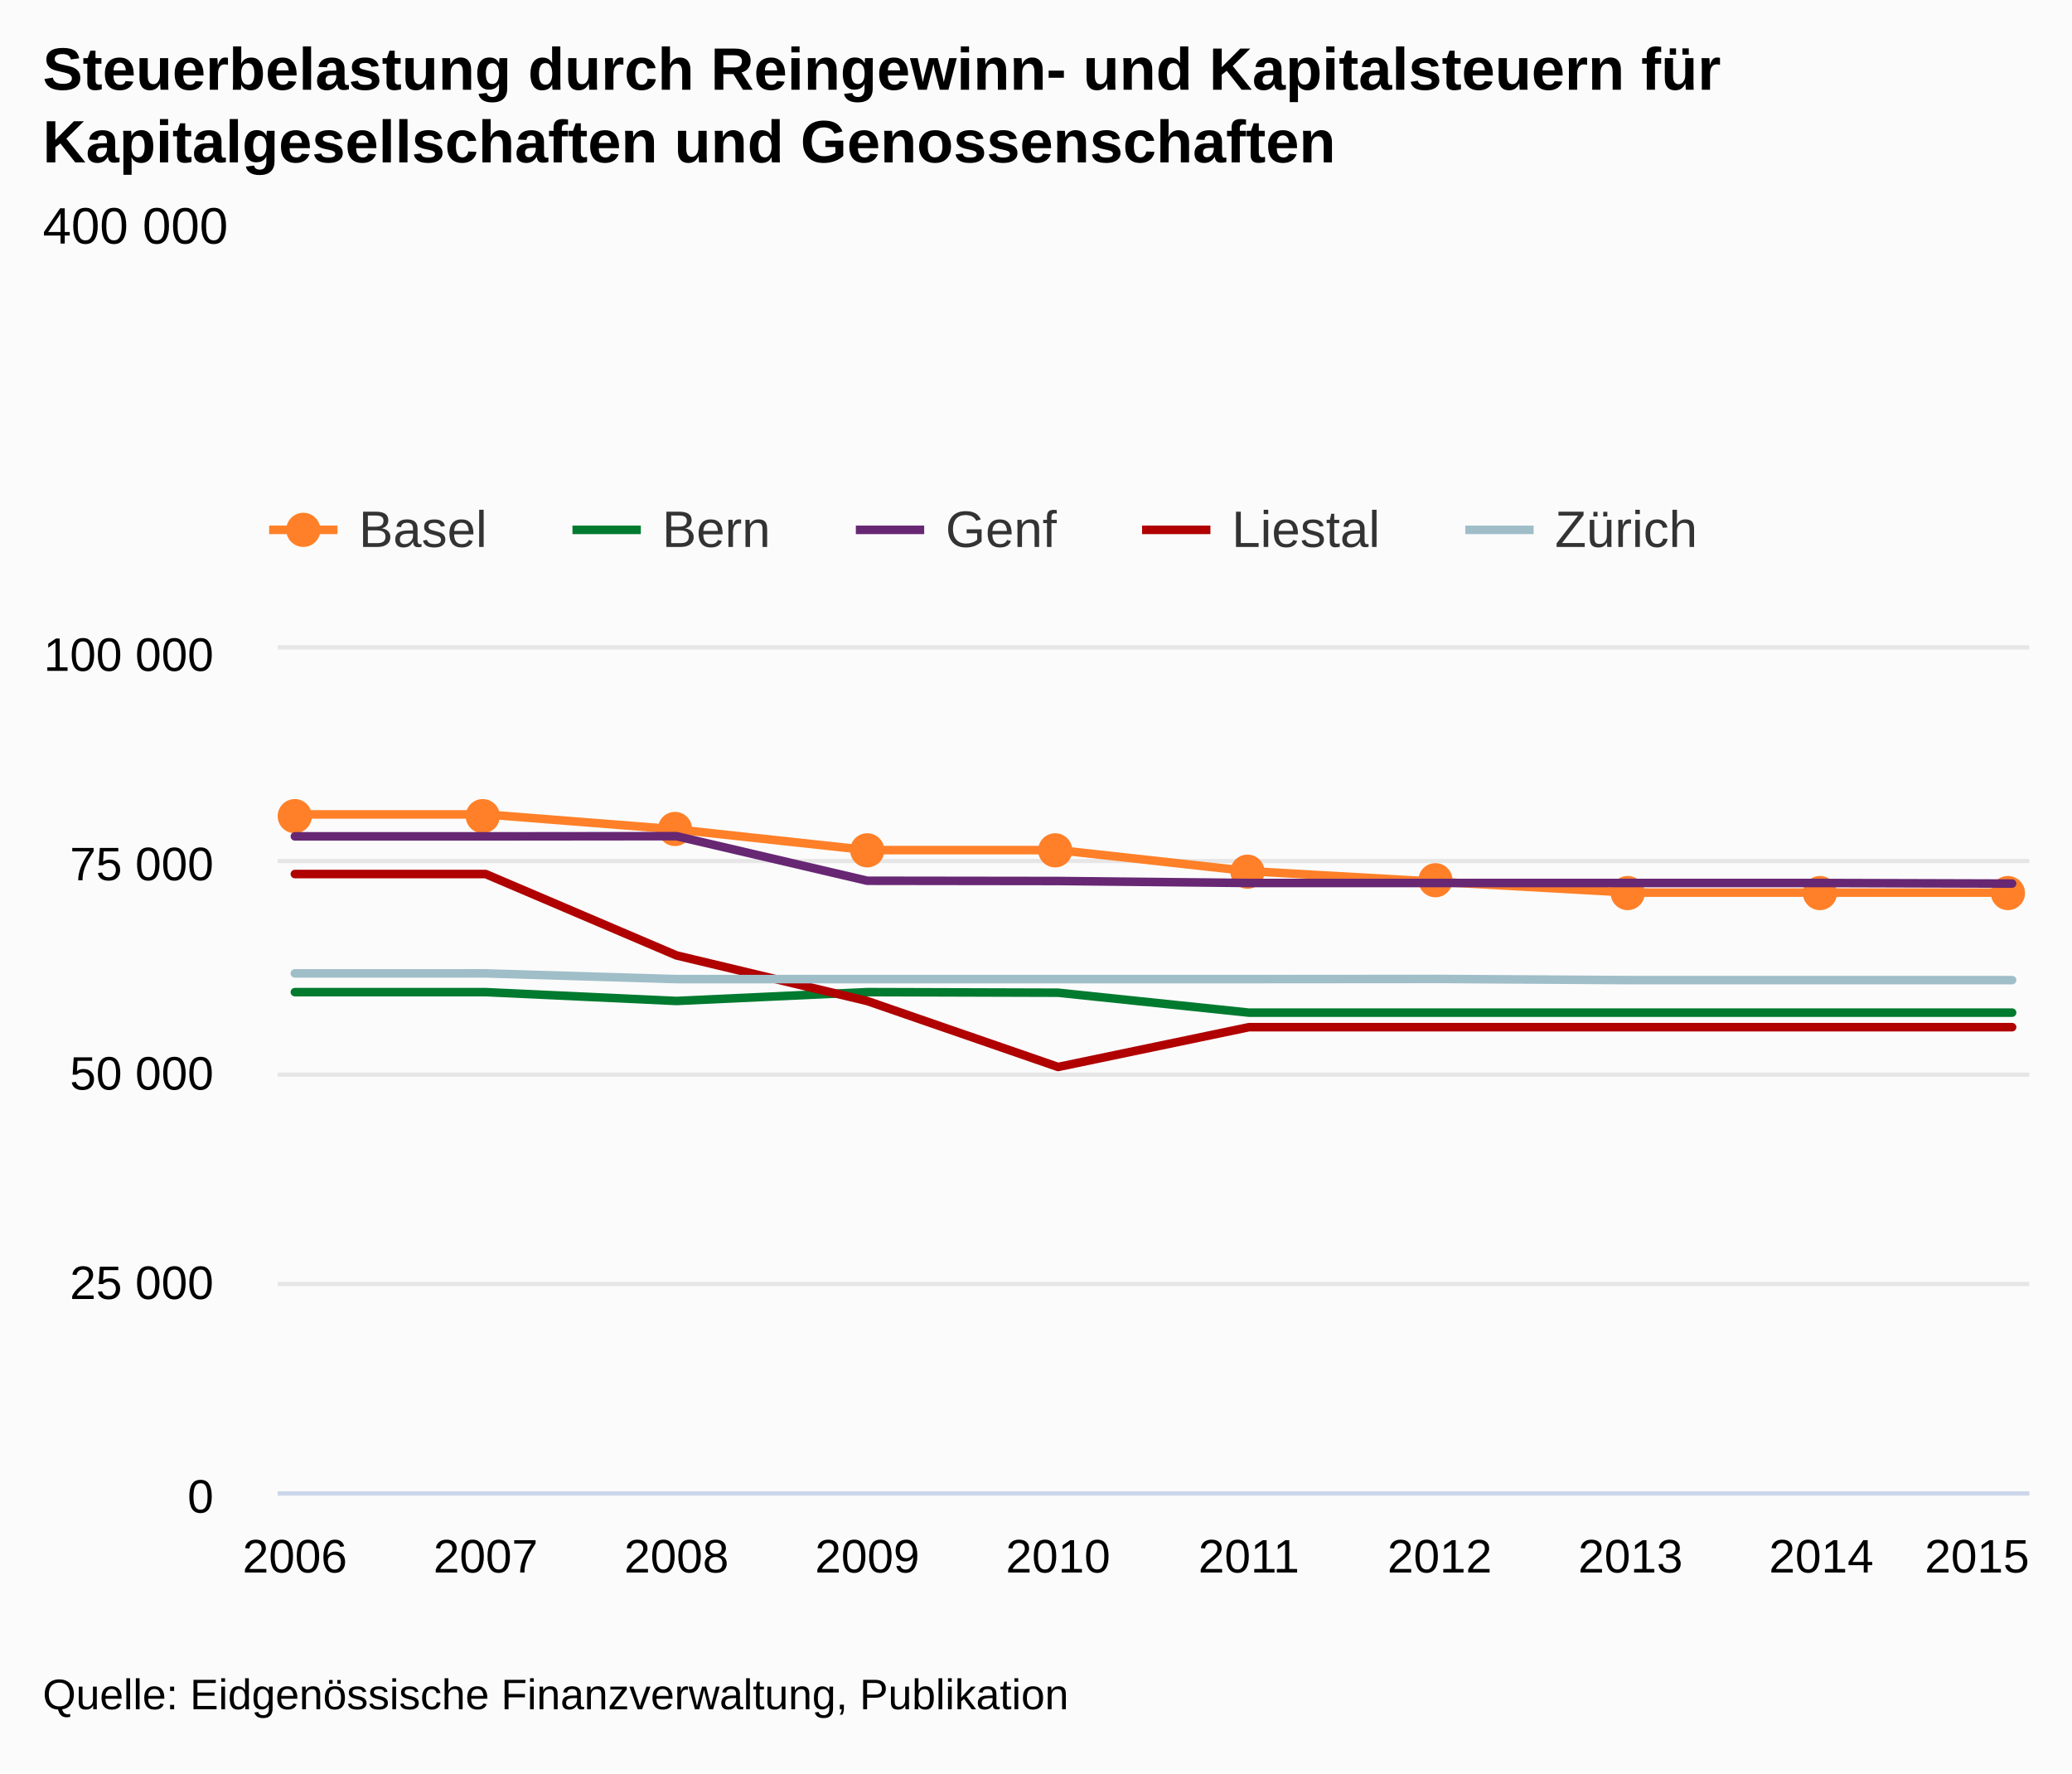
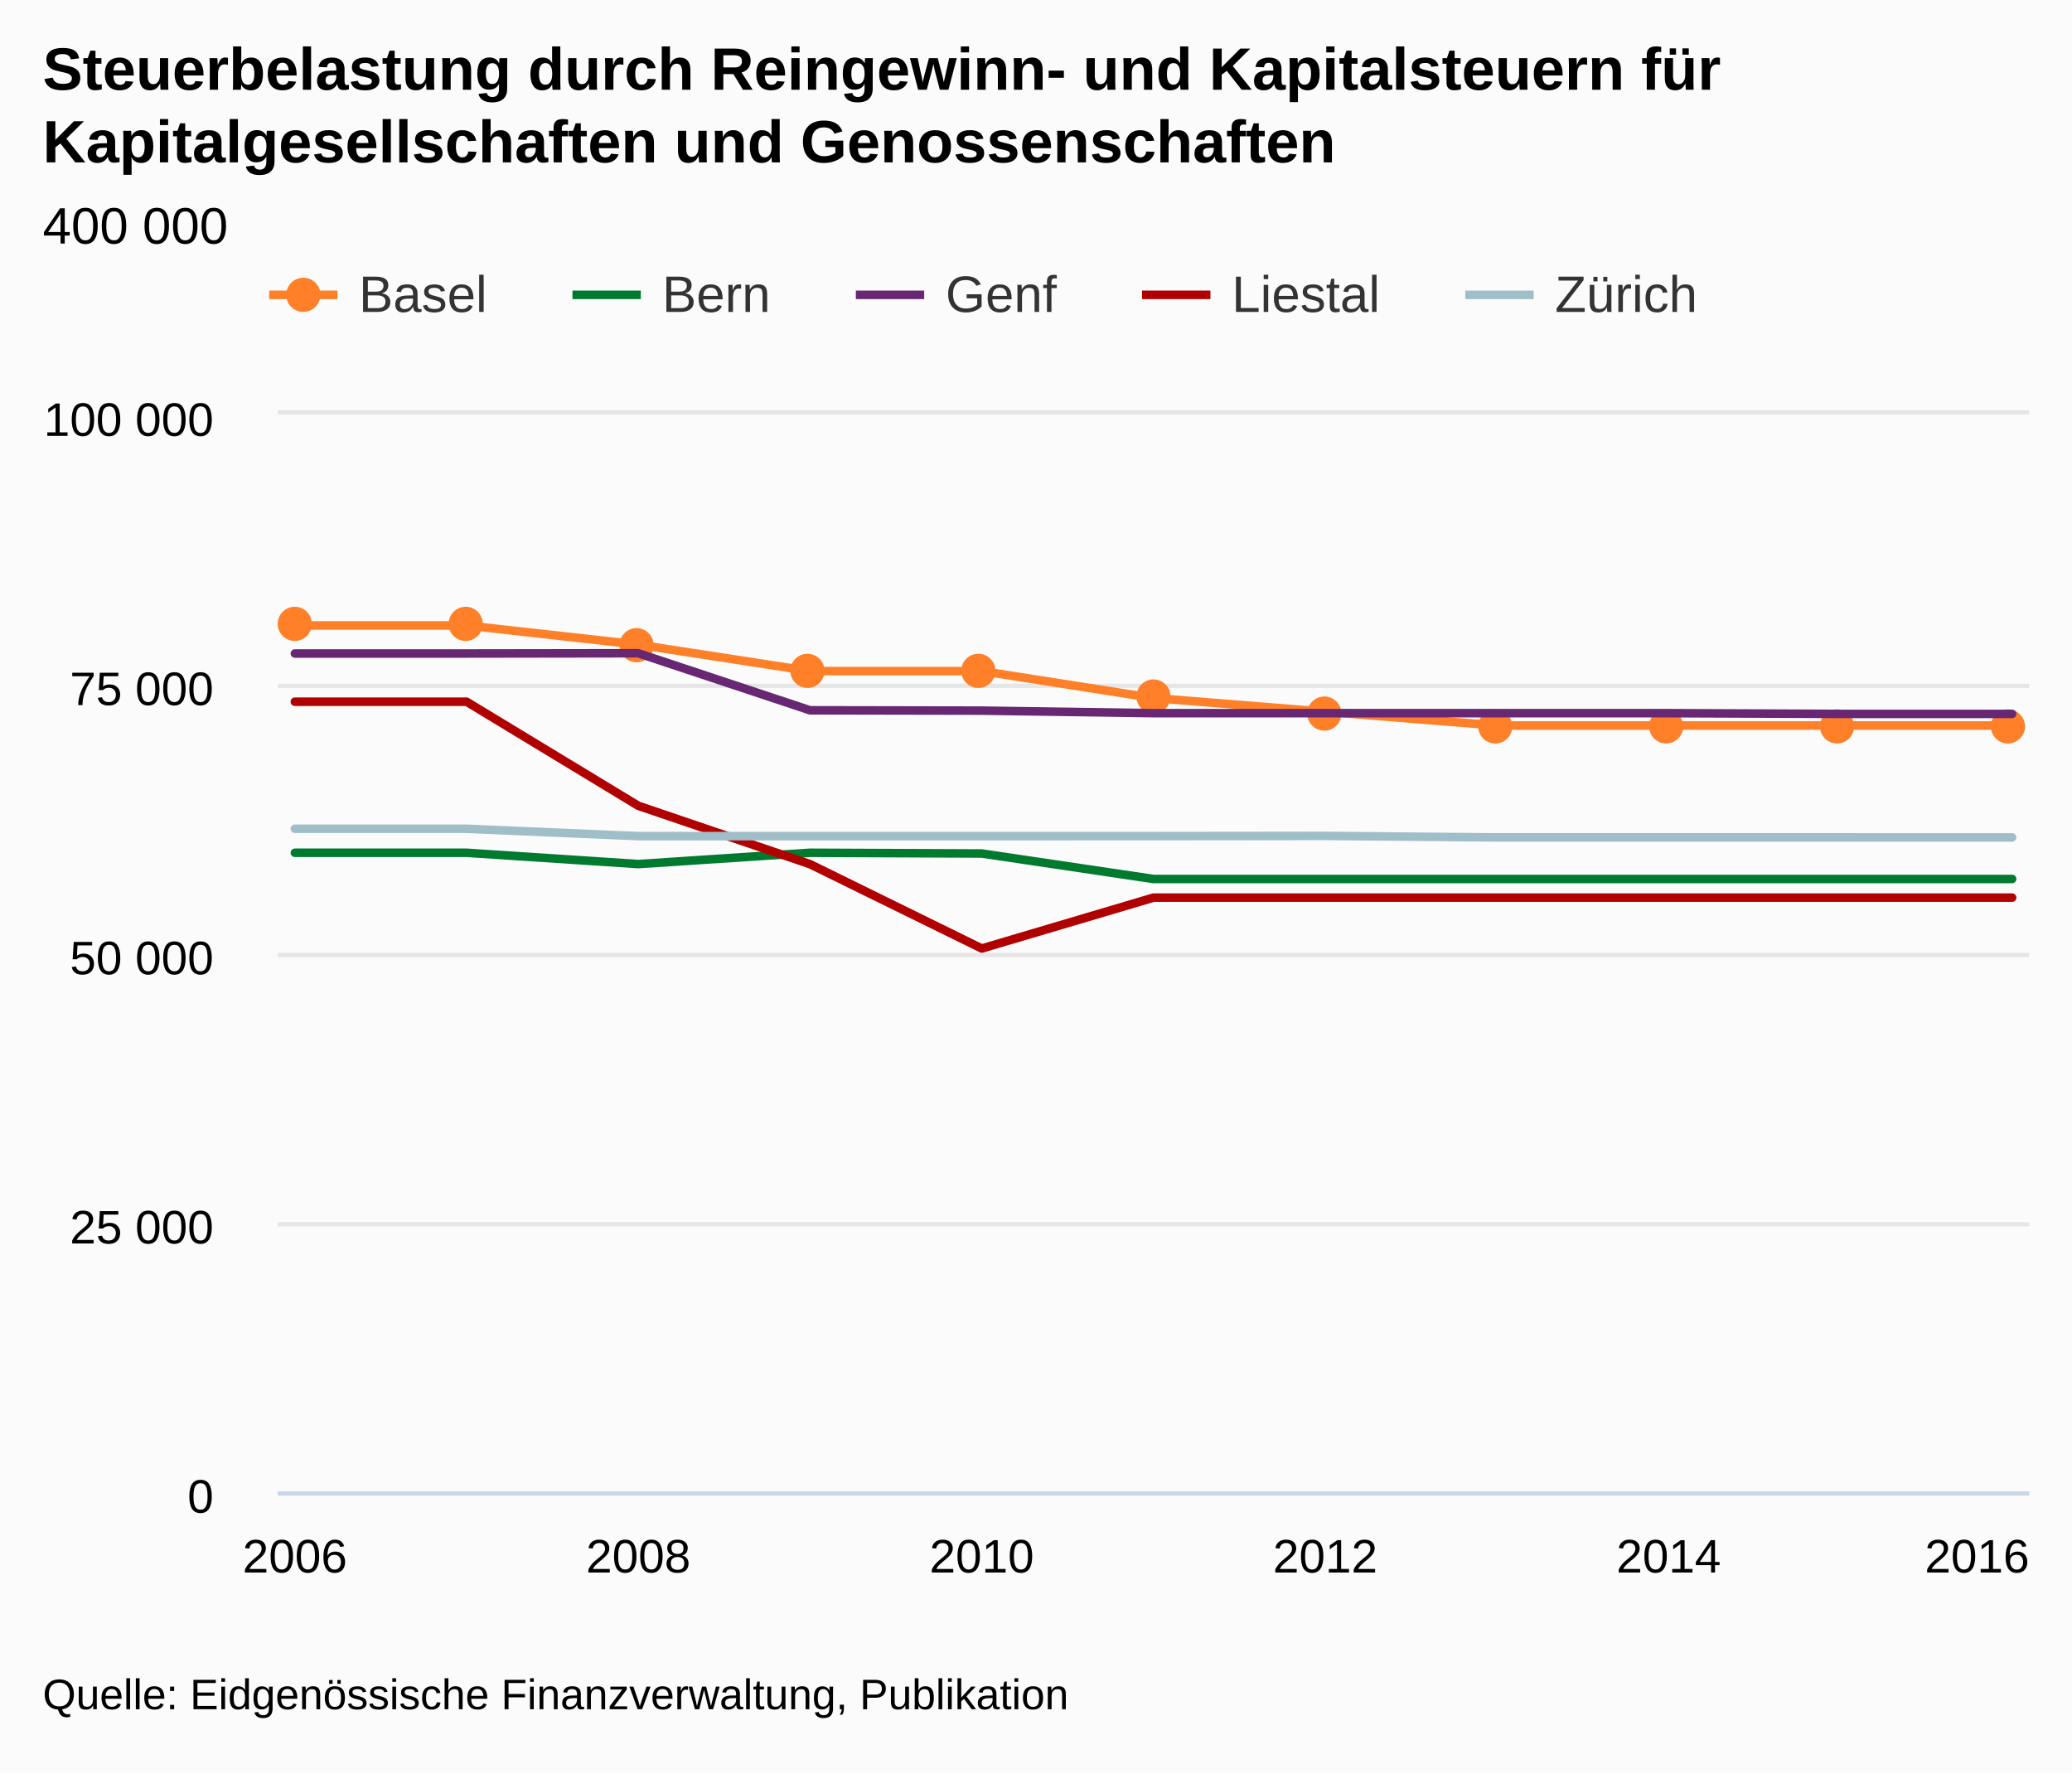
<svg xmlns="http://www.w3.org/2000/svg" version="1.1" class="highcharts-root" style="font-family:arial;font-size:12px;" viewBox="0 0 485 415">
  <defs>
    <clipPath>
-       <rect x="0" y="0" width="410" height="197" fill="none" />
+       <rect x="0" y="0" width="410" height="252" fill="none" />
    </clipPath>
    <clipPath id="a">
-       <rect x="0" y="0" width="410" height="197" fill="none" />
+       <rect x="0" y="0" width="410" height="252" fill="none" />
    </clipPath>
  </defs>
  <rect fill="#fbfbfb" class="highcharts-background" x="0" y="0" width="485" height="415" rx="0" ry="0" />
-   <rect fill="none" class="highcharts-plot-background" x="65" y="152" width="410" height="197" />
+   <rect fill="none" class="highcharts-plot-background" x="65" y="97" width="410" height="252" />
  <g class="highcharts-pane-group" />
  <g class="highcharts-grid highcharts-xaxis-grid ">
-     <path fill="none" class="highcharts-grid-line" d="M 68.5 152 L 68.5 349" opacity="1" />
-     <path fill="none" class="highcharts-grid-line" d="M 113.5 152 L 113.5 349" opacity="1" />
-     <path fill="none" class="highcharts-grid-line" d="M 157.5 152 L 157.5 349" opacity="1" />
-     <path fill="none" class="highcharts-grid-line" d="M 202.5 152 L 202.5 349" opacity="1" />
-     <path fill="none" class="highcharts-grid-line" d="M 247.5 152 L 247.5 349" opacity="1" />
-     <path fill="none" class="highcharts-grid-line" d="M 291.5 152 L 291.5 349" opacity="1" />
-     <path fill="none" class="highcharts-grid-line" d="M 336.5 152 L 336.5 349" opacity="1" />
-     <path fill="none" class="highcharts-grid-line" d="M 381.5 152 L 381.5 349" opacity="1" />
-     <path fill="none" class="highcharts-grid-line" d="M 425.5 152 L 425.5 349" opacity="1" />
-     <path fill="none" class="highcharts-grid-line" d="M 470.5 152 L 470.5 349" opacity="1" />
+     <path fill="none" class="highcharts-grid-line" d="M 68.5 97 L 68.5 349" opacity="1" />
+     <path fill="none" class="highcharts-grid-line" d="M 148.5 97 L 148.5 349" opacity="1" />
+     <path fill="none" class="highcharts-grid-line" d="M 229.5 97 L 229.5 349" opacity="1" />
+     <path fill="none" class="highcharts-grid-line" d="M 309.5 97 L 309.5 349" opacity="1" />
+     <path fill="none" class="highcharts-grid-line" d="M 390.5 97 L 390.5 349" opacity="1" />
+     <path fill="none" class="highcharts-grid-line" d="M 470.5 97 L 470.5 349" opacity="1" />
  </g>
  <g class="highcharts-grid highcharts-yaxis-grid ">
    <path fill="none" stroke="#e6e6e6" stroke-width="1" class="highcharts-grid-line" d="M 65 349.5 L 475 349.5" opacity="1" />
-     <path fill="none" stroke="#e6e6e6" stroke-width="1" class="highcharts-grid-line" d="M 65 300.5 L 475 300.5" opacity="1" />
-     <path fill="none" stroke="#e6e6e6" stroke-width="1" class="highcharts-grid-line" d="M 65 251.5 L 475 251.5" opacity="1" />
-     <path fill="none" stroke="#e6e6e6" stroke-width="1" class="highcharts-grid-line" d="M 65 201.5 L 475 201.5" opacity="1" />
-     <path fill="none" stroke="#e6e6e6" stroke-width="1" class="highcharts-grid-line" d="M 65 151.5 L 475 151.5" opacity="1" />
+     <path fill="none" stroke="#e6e6e6" stroke-width="1" class="highcharts-grid-line" d="M 65 286.5 L 475 286.5" opacity="1" />
+     <path fill="none" stroke="#e6e6e6" stroke-width="1" class="highcharts-grid-line" d="M 65 223.5 L 475 223.5" opacity="1" />
+     <path fill="none" stroke="#e6e6e6" stroke-width="1" class="highcharts-grid-line" d="M 65 160.5 L 475 160.5" opacity="1" />
+     <path fill="none" stroke="#e6e6e6" stroke-width="1" class="highcharts-grid-line" d="M 65 96.5 L 475 96.5" opacity="1" />
  </g>
-   <rect fill="none" class="highcharts-plot-border" x="65" y="152" width="410" height="197" />
+   <rect fill="none" class="highcharts-plot-border" x="65" y="97" width="410" height="252" />
  <g class="highcharts-axis highcharts-xaxis ">
    <path fill="none" class="highcharts-axis-line" stroke="#ccd6eb" stroke-width="1" d="M 65 349.5 L 475 349.5" />
  </g>
  <g class="highcharts-axis highcharts-yaxis ">
-     <path fill="none" class="highcharts-axis-line" d="M 65 152 L 65 349" />
+     <path fill="none" class="highcharts-axis-line" d="M 65 97 L 65 349" />
  </g>
  <g class="highcharts-series-group">
-     <g class="highcharts-series highcharts-series-0 highcharts-line-series highcharts-color-undefined " transform="translate(65,152) scale(1 1)" clip-path="url(#a)">
-       <path fill="none" d="M 4.02 38.594 L 48.682 38.594 L 93.344 42.107 L 138.007 46.945 L 182.669 46.945 L 227.331 51.874 L 271.993 54.392 L 316.656 56.894 L 361.318 56.894 L 405.98 56.894" class="highcharts-graph" stroke="#ff8028" stroke-width="2" stroke-linejoin="round" stroke-linecap="round" />
+     <g class="highcharts-series highcharts-series-0 highcharts-line-series highcharts-color-undefined " transform="translate(65,97) scale(1 1)" clip-path="url(#a)">
+       <path fill="none" d="M 4.02 49.369 L 44.216 49.369 L 84.412 53.862 L 124.608 60.052 L 164.804 60.052 L 205 66.357 L 245.196 69.577 L 285.392 72.778 L 325.588 72.778 L 365.784 72.778 L 405.98 72.778" class="highcharts-graph" stroke="#ff8028" stroke-width="2" stroke-linejoin="round" stroke-linecap="round" />
    </g>
-     <g class="highcharts-markers highcharts-series-0 highcharts-line-series highcharts-color-undefined " transform="translate(65,152) scale(1 1)" clip-path="none">
-       <path fill="#ff8028" d="M 8 39 A 4 4 0 1 1 8 38.996 Z" class="highcharts-point" />
-       <path fill="#ff8028" d="M 52 39 A 4 4 0 1 1 52 38.996 Z" class="highcharts-point" />
-       <path fill="#ff8028" d="M 97 42 A 4 4 0 1 1 97 41.996 Z" class="highcharts-point" />
-       <path fill="#ff8028" d="M 142 47 A 4 4 0 1 1 142 46.996 Z" class="highcharts-point" />
-       <path fill="#ff8028" d="M 186 47 A 4 4 0 1 1 186 46.996 Z" class="highcharts-point" />
-       <path fill="#ff8028" d="M 231 52 A 4 4 0 1 1 231 51.996 Z" class="highcharts-point" />
-       <path fill="#ff8028" d="M 275 54 A 4 4 0 1 1 275 53.996 Z" class="highcharts-point" />
-       <path fill="#ff8028" d="M 320 57 A 4 4 0 1 1 320 56.996 Z" class="highcharts-point" />
-       <path fill="#ff8028" d="M 365 57 A 4 4 0 1 1 365 56.996 Z" class="highcharts-point" />
-       <path fill="#ff8028" d="M 409 57 A 4 4 0 1 1 409 56.996 Z" class="highcharts-point" />
+     <g class="highcharts-markers highcharts-series-0 highcharts-line-series highcharts-color-undefined " transform="translate(65,97) scale(1 1)" clip-path="none">
+       <path fill="#ff8028" d="M 8 49 A 4 4 0 1 1 8 48.996 Z" class="highcharts-point" />
+       <path fill="#ff8028" d="M 48 49 A 4 4 0 1 1 48 48.996 Z" class="highcharts-point" />
+       <path fill="#ff8028" d="M 88 54 A 4 4 0 1 1 88 53.996 Z" class="highcharts-point" />
+       <path fill="#ff8028" d="M 128 60 A 4 4 0 1 1 128 59.996 Z" class="highcharts-point" />
+       <path fill="#ff8028" d="M 168 60 A 4 4 0 1 1 168 59.996 Z" class="highcharts-point" />
+       <path fill="#ff8028" d="M 209 66 A 4 4 0 1 1 209 65.996 Z" class="highcharts-point" />
+       <path fill="#ff8028" d="M 249 70 A 4 4 0 1 1 249 69.996 Z" class="highcharts-point" />
+       <path fill="#ff8028" d="M 289 73 A 4 4 0 1 1 289 72.996 Z" class="highcharts-point" />
+       <path fill="#ff8028" d="M 329 73 A 4 4 0 1 1 329 72.996 Z" class="highcharts-point" />
+       <path fill="#ff8028" d="M 369 73 A 4 4 0 1 1 369 72.996 Z" class="highcharts-point" />
+       <path fill="#ff8028" d="M 409 73 A 4 4 0 1 1 409 72.996 Z" class="highcharts-point" />
    </g>
-     <g class="highcharts-series highcharts-series-1 highcharts-line-series highcharts-color-undefined " transform="translate(65,152) scale(1 1)" clip-path="url(#a)">
-       <path fill="none" d="M 4.02 80.183 L 48.682 80.183 L 93.344 82.251 L 138.007 80.183 L 182.669 80.317 L 227.331 84.98 L 271.993 84.98 L 316.656 84.98 L 361.318 84.98 L 405.98 84.98" class="highcharts-graph" stroke="#007a2f" stroke-width="2" stroke-linejoin="round" stroke-linecap="round" />
+     <g class="highcharts-series highcharts-series-1 highcharts-line-series highcharts-color-undefined " transform="translate(65,97) scale(1 1)" clip-path="url(#a)">
+       <path fill="none" d="M 4.02 102.569 L 44.216 102.569 L 84.412 105.215 L 124.608 102.569 L 164.804 102.74 L 205 108.705 L 245.196 108.705 L 285.392 108.705 L 325.588 108.705 L 365.784 108.705 L 405.98 108.705" class="highcharts-graph" stroke="#007a2f" stroke-width="2" stroke-linejoin="round" stroke-linecap="round" />
    </g>
-     <g class="highcharts-markers highcharts-series-1 highcharts-line-series highcharts-color-undefined " transform="translate(65,152) scale(1 1)" clip-path="none" />
-     <g class="highcharts-series highcharts-series-2 highcharts-line-series highcharts-color-undefined " transform="translate(65,152) scale(1 1)" clip-path="url(#a)">
-       <path fill="none" d="M 4.02 43.73 L 48.682 43.73 L 93.344 43.683 L 138.007 54.118 L 182.669 54.177 L 227.331 54.644 L 271.993 54.644 L 316.656 54.644 L 361.318 54.644 L 405.98 54.778" class="highcharts-graph" stroke="#672773" stroke-width="2" stroke-linejoin="round" stroke-linecap="round" />
+     <g class="highcharts-markers highcharts-series-1 highcharts-line-series highcharts-color-undefined " transform="translate(65,97) scale(1 1)" clip-path="none" />
+     <g class="highcharts-series highcharts-series-2 highcharts-line-series highcharts-color-undefined " transform="translate(65,97) scale(1 1)" clip-path="url(#a)">
+       <path fill="none" d="M 4.02 55.939 L 44.216 55.939 L 84.412 55.878 L 124.608 69.227 L 164.804 69.303 L 205 69.9 L 245.196 69.9 L 285.392 69.9 L 325.588 69.9 L 365.784 70.071 L 405.98 70.071" class="highcharts-graph" stroke="#672773" stroke-width="2" stroke-linejoin="round" stroke-linecap="round" />
    </g>
-     <g class="highcharts-markers highcharts-series-2 highcharts-line-series highcharts-color-undefined " transform="translate(65,152) scale(1 1)" clip-path="none" />
-     <g class="highcharts-series highcharts-series-3 highcharts-line-series highcharts-color-undefined " transform="translate(65,152) scale(1 1)" clip-path="url(#a)">
-       <path fill="none" d="M 4.02 52.548 L 48.682 52.548 L 93.344 71.59 L 138.007 82.267 L 182.669 97.698 L 227.331 88.388 L 271.993 88.388 L 316.656 88.388 L 361.318 88.388 L 405.98 88.388" class="highcharts-graph" stroke="#b00000" stroke-width="2" stroke-linejoin="round" stroke-linecap="round" />
+     <g class="highcharts-markers highcharts-series-2 highcharts-line-series highcharts-color-undefined " transform="translate(65,97) scale(1 1)" clip-path="none" />
+     <g class="highcharts-series highcharts-series-3 highcharts-line-series highcharts-color-undefined " transform="translate(65,97) scale(1 1)" clip-path="url(#a)">
+       <path fill="none" d="M 4.02 67.218 L 44.216 67.218 L 84.412 91.577 L 124.608 105.235 L 164.804 124.974 L 205 113.065 L 245.196 113.065 L 285.392 113.065 L 325.588 113.065 L 365.784 113.065 L 405.98 113.065" class="highcharts-graph" stroke="#b00000" stroke-width="2" stroke-linejoin="round" stroke-linecap="round" />
    </g>
-     <g class="highcharts-markers highcharts-series-3 highcharts-line-series highcharts-color-undefined " transform="translate(65,152) scale(1 1)" clip-path="none" />
-     <g class="highcharts-series highcharts-series-4 highcharts-line-series highcharts-color-undefined " transform="translate(65,152) scale(1 1)" clip-path="url(#a)">
-       <path fill="none" d="M 4.02 75.796 L 48.682 75.792 L 93.344 77.137 L 138.007 77.137 L 182.669 77.137 L 227.331 77.133 L 271.993 77.098 L 316.656 77.374 L 361.318 77.374 L 405.98 77.374" class="highcharts-graph" stroke="#a0bec8" stroke-width="2" stroke-linejoin="round" stroke-linecap="round" />
+     <g class="highcharts-markers highcharts-series-3 highcharts-line-series highcharts-color-undefined " transform="translate(65,97) scale(1 1)" clip-path="none" />
+     <g class="highcharts-series highcharts-series-4 highcharts-line-series highcharts-color-undefined " transform="translate(65,97) scale(1 1)" clip-path="url(#a)">
+       <path fill="none" d="M 4.02 96.957 L 44.216 96.952 L 84.412 98.673 L 124.608 98.673 L 164.804 98.673 L 205 98.668 L 245.196 98.623 L 285.392 98.976 L 325.588 98.976 L 365.784 98.976 L 405.98 98.981" class="highcharts-graph" stroke="#a0bec8" stroke-width="2" stroke-linejoin="round" stroke-linecap="round" />
    </g>
-     <g class="highcharts-markers highcharts-series-4 highcharts-line-series highcharts-color-undefined " transform="translate(65,152) scale(1 1)" clip-path="none" />
+     <g class="highcharts-markers highcharts-series-4 highcharts-line-series highcharts-color-undefined " transform="translate(65,97) scale(1 1)" clip-path="none" />
  </g>
  <text x="10" text-anchor="start" class="highcharts-title" style="color:#000000;font-size:14px;font-weight:bold;fill:#000000;" y="21">
    <tspan>Steuerbelastung durch Reingewinn- und Kapitalsteuern für</tspan>
    <tspan dy="17" x="10">Kapitalgesellschaften und Genossenschaften</tspan>
  </text>
  <text x="10" text-anchor="start" class="highcharts-subtitle" style="color:#000000;font-size:12px;font-weight:normal;font-family:arial;fill:#000000;" y="57">
    <tspan>400 000</tspan>
  </text>
-   <g class="highcharts-legend" transform="translate(55,110)">
+   <g class="highcharts-legend" transform="translate(55,55)">
    <rect fill="none" class="highcharts-legend-box" rx="0" ry="0" x="0" y="0" width="350" height="30" visibility="visible" />
    <g>
      <g>
        <g class="highcharts-legend-item highcharts-line-series highcharts-color-undefined highcharts-series-0" transform="translate(8,3)">
          <path fill="none" d="M 0 11 L 16 11" class="highcharts-graph" stroke="#ff8028" stroke-width="2" />
          <path fill="#ff8028" d="M 12 11 A 4 4 0 1 1 12 10.996 Z" class="highcharts-point" />
          <text x="21" style="color:#333333;font-size:12px;font-weight:normal;cursor:pointer;fill:#333333;" text-anchor="start" y="15">
            <tspan>Basel</tspan>
          </text>
        </g>
        <g class="highcharts-legend-item highcharts-line-series highcharts-color-undefined highcharts-series-1" transform="translate(79,3)">
          <path fill="none" d="M 0 11 L 16 11" class="highcharts-graph" stroke="#007a2f" stroke-width="2" />
          <text x="21" y="15" style="color:#333333;font-size:12px;font-weight:normal;cursor:pointer;fill:#333333;" text-anchor="start">
            <tspan>Bern</tspan>
          </text>
        </g>
        <g class="highcharts-legend-item highcharts-line-series highcharts-color-undefined highcharts-series-2" transform="translate(145.3281,3)">
          <path fill="none" d="M 0 11 L 16 11" class="highcharts-graph" stroke="#672773" stroke-width="2" />
          <text x="21" y="15" style="color:#333333;font-size:12px;font-weight:normal;cursor:pointer;fill:#333333;" text-anchor="start">
            <tspan>Genf</tspan>
          </text>
        </g>
        <g class="highcharts-legend-item highcharts-line-series highcharts-color-undefined highcharts-series-3" transform="translate(212.3281,3)">
          <path fill="none" d="M 0 11 L 16 11" class="highcharts-graph" stroke="#b00000" stroke-width="2" />
          <text x="21" y="15" style="color:#333333;font-size:12px;font-weight:normal;cursor:pointer;fill:#333333;" text-anchor="start">
            <tspan>Liestal</tspan>
          </text>
        </g>
        <g class="highcharts-legend-item highcharts-line-series highcharts-color-undefined highcharts-series-4" transform="translate(287.9844,3)">
          <path fill="none" d="M 0 11 L 16 11" class="highcharts-graph" stroke="#a0bec8" stroke-width="2" />
          <text x="21" y="15" style="color:#333333;font-size:12px;font-weight:normal;cursor:pointer;fill:#333333;" text-anchor="start">
            <tspan>Zürich</tspan>
          </text>
        </g>
      </g>
    </g>
  </g>
  <g class="highcharts-axis-labels highcharts-xaxis-labels ">
    <text x="69.02" style="color:#000000;cursor:default;font-size:11px;fill:#000000;" text-anchor="middle" transform="translate(0,0)" y="368" opacity="1">
-       2006
+       <tspan>2006</tspan>
    </text>
-     <text x="113.682" style="color:#000000;cursor:default;font-size:11px;fill:#000000;" text-anchor="middle" transform="translate(0,0)" y="368" opacity="1">
-       2007
+     <text x="149.412" style="color:#000000;cursor:default;font-size:11px;fill:#000000;" text-anchor="middle" transform="translate(0,0)" y="368" opacity="1">
+       <tspan>2008</tspan>
    </text>
-     <text x="158.344" style="color:#000000;cursor:default;font-size:11px;fill:#000000;" text-anchor="middle" transform="translate(0,0)" y="368" opacity="1">
-       2008
+     <text x="229.804" style="color:#000000;cursor:default;font-size:11px;fill:#000000;" text-anchor="middle" transform="translate(0,0)" y="368" opacity="1">
+       <tspan>2010</tspan>
    </text>
-     <text x="203.007" style="color:#000000;cursor:default;font-size:11px;fill:#000000;" text-anchor="middle" transform="translate(0,0)" y="368" opacity="1">
-       2009
+     <text x="310.196" style="color:#000000;cursor:default;font-size:11px;fill:#000000;" text-anchor="middle" transform="translate(0,0)" y="368" opacity="1">
+       <tspan>2012</tspan>
    </text>
-     <text x="247.669" style="color:#000000;cursor:default;font-size:11px;fill:#000000;" text-anchor="middle" transform="translate(0,0)" y="368" opacity="1">
-       2010
-     </text>
-     <text x="292.331" style="color:#000000;cursor:default;font-size:11px;fill:#000000;" text-anchor="middle" transform="translate(0,0)" y="368" opacity="1">
-       2011
-     </text>
-     <text x="336.993" style="color:#000000;cursor:default;font-size:11px;fill:#000000;" text-anchor="middle" transform="translate(0,0)" y="368" opacity="1">
-       2012
-     </text>
-     <text x="381.656" style="color:#000000;cursor:default;font-size:11px;fill:#000000;" text-anchor="middle" transform="translate(0,0)" y="368" opacity="1">
-       2013
-     </text>
-     <text x="426.318" style="color:#000000;cursor:default;font-size:11px;fill:#000000;" text-anchor="middle" transform="translate(0,0)" y="368" opacity="1">
-       2014
+     <text x="390.588" style="color:#000000;cursor:default;font-size:11px;fill:#000000;" text-anchor="middle" transform="translate(0,0)" y="368" opacity="1">
+       <tspan>2014</tspan>
    </text>
    <text x="462.781" style="color:#000000;cursor:default;font-size:11px;fill:#000000;" text-anchor="middle" transform="translate(0,0)" y="368" opacity="1">
-       2015
+       <tspan>2016</tspan>
    </text>
  </g>
  <g class="highcharts-axis-labels highcharts-yaxis-labels ">
    <text x="50" style="color:#000000;cursor:default;font-size:11px;fill:#000000;" text-anchor="end" transform="translate(0,0)" y="354" opacity="1">
      <tspan>0</tspan>
    </text>
-     <text x="50" style="color:#000000;cursor:default;font-size:11px;fill:#000000;" text-anchor="end" transform="translate(0,0)" y="304" opacity="1">
+     <text x="50" style="color:#000000;cursor:default;font-size:11px;fill:#000000;" text-anchor="end" transform="translate(0,0)" y="291" opacity="1">
      <tspan>25 000</tspan>
    </text>
-     <text x="50" style="color:#000000;cursor:default;font-size:11px;fill:#000000;" text-anchor="end" transform="translate(0,0)" y="255" opacity="1">
+     <text x="50" style="color:#000000;cursor:default;font-size:11px;fill:#000000;" text-anchor="end" transform="translate(0,0)" y="228" opacity="1">
      <tspan>50 000</tspan>
    </text>
-     <text x="50" style="color:#000000;cursor:default;font-size:11px;fill:#000000;" text-anchor="end" transform="translate(0,0)" y="206" opacity="1">
+     <text x="50" style="color:#000000;cursor:default;font-size:11px;fill:#000000;" text-anchor="end" transform="translate(0,0)" y="165" opacity="1">
      <tspan>75 000</tspan>
    </text>
-     <text x="50" style="color:#000000;cursor:default;font-size:11px;fill:#000000;" text-anchor="end" transform="translate(0,0)" y="157" opacity="1">
+     <text x="50" style="color:#000000;cursor:default;font-size:11px;fill:#000000;" text-anchor="end" transform="translate(0,0)" y="102" opacity="1">
      <tspan>100 000</tspan>
    </text>
  </g>
  <text x="10" class="highcharts-credits" text-anchor="start" style="cursor:default;color:#000000;font-size:10px;fill:#000000;" y="400">
    <tspan>Quelle: Eidgenössische Finanzverwaltung, Publikation</tspan>
  </text>
</svg>
